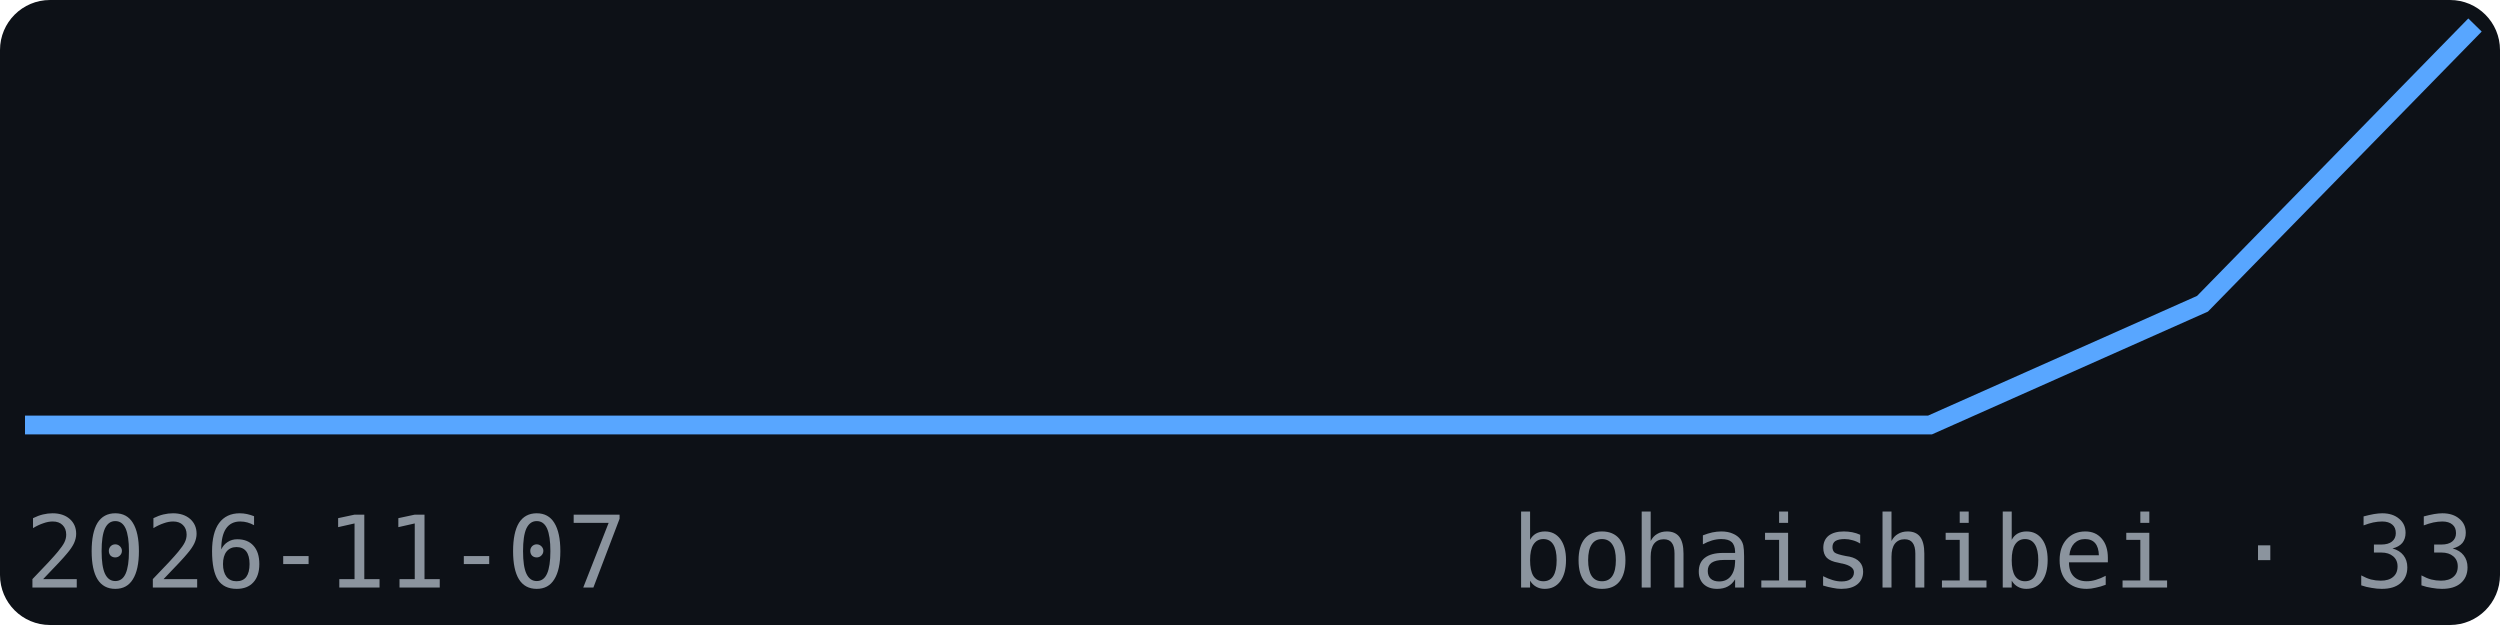
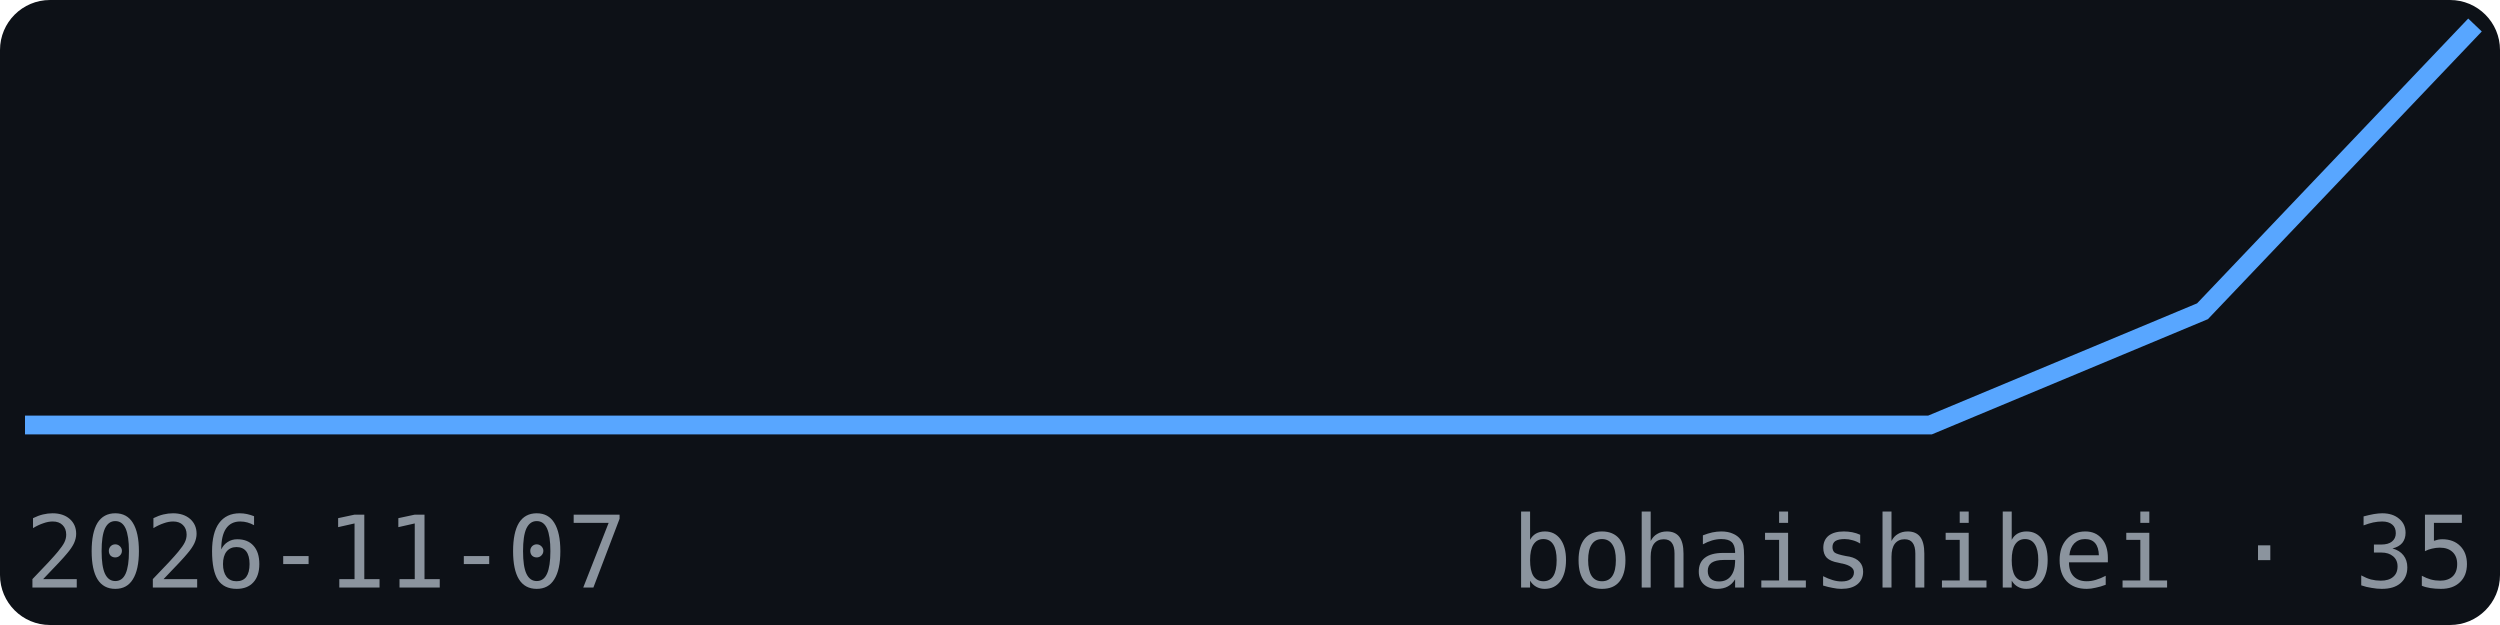
<svg xmlns="http://www.w3.org/2000/svg" width="200" height="50" viewBox="0 0 200 50" font-family="monospace">
  <rect width="200" height="50" fill="#0d1117" rx="4" />
-   <polyline points="2.0,34.0 23.8,34.0 45.6,34.0 67.3,34.0 89.1,34.0 110.9,34.0 132.7,34.0 154.4,34.0 176.2,24.3 198.0,2.0" fill="none" stroke="#58a6ff" stroke-width="1.5" />
+   <polyline points="2.0,34.0 23.8,34.0 45.6,34.0 67.3,34.0 89.1,34.0 110.9,34.0 132.7,34.0 154.4,34.0 176.2,24.9 198.0,2.0" fill="none" stroke="#58a6ff" stroke-width="1.5" />
  <text x="2" y="47" font-size="8" fill="#8b949e">2026-11-07</text>
-   <text x="198" y="47" font-size="8" fill="#8b949e" text-anchor="end">bohaishibei · 33</text>
+   <text x="198" y="47" font-size="8" fill="#8b949e" text-anchor="end">bohaishibei · 35</text>
</svg>
